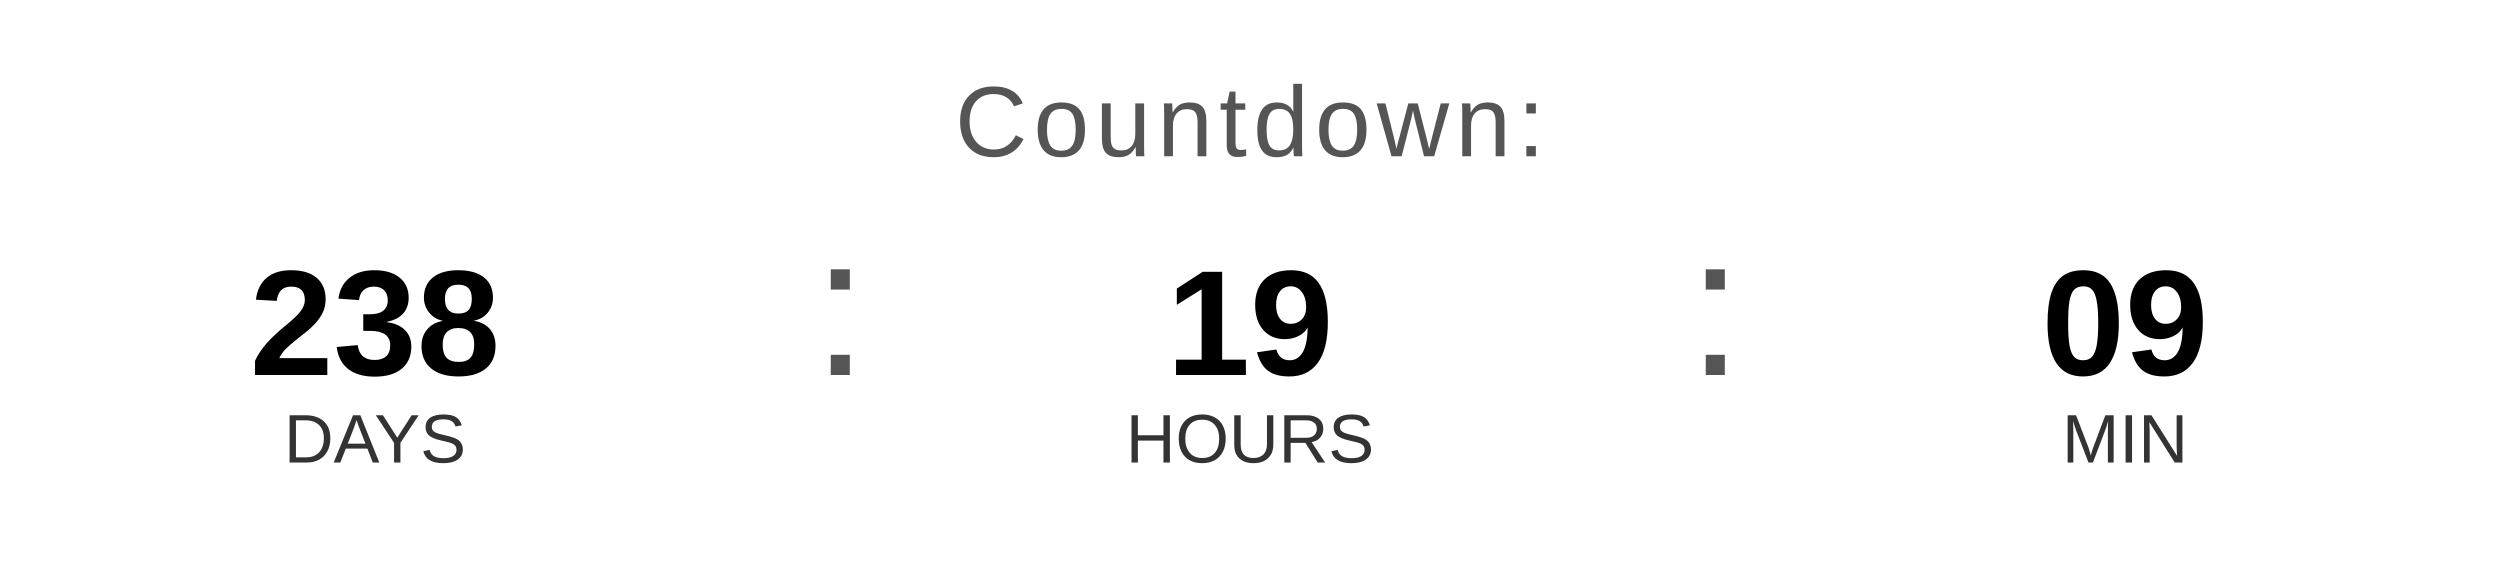
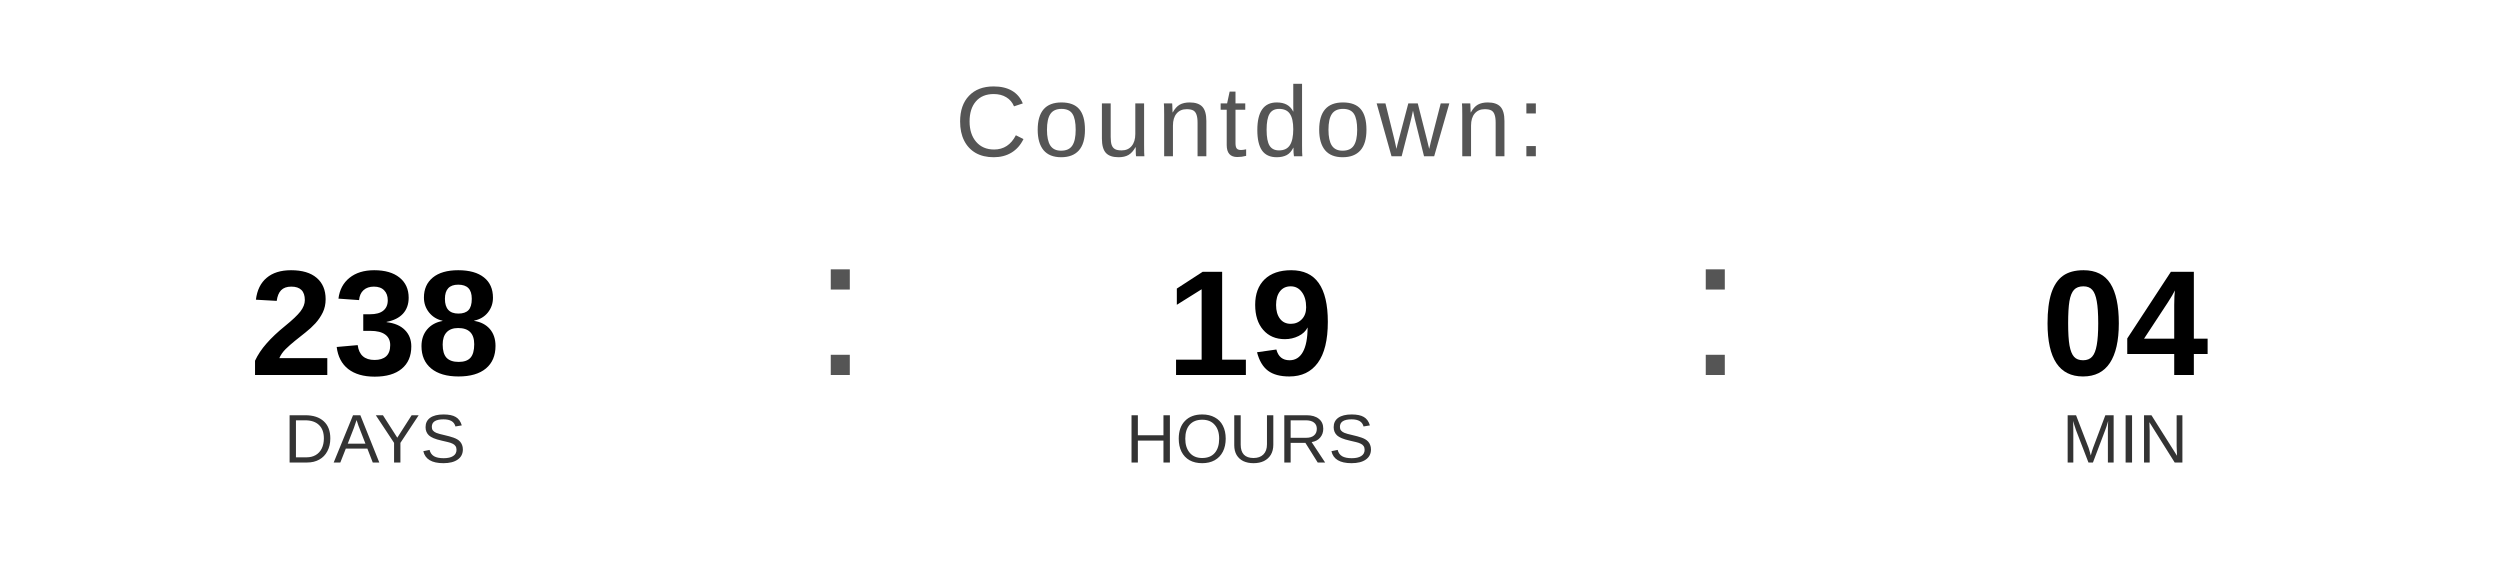
<svg xmlns="http://www.w3.org/2000/svg" width="400" height="90" viewBox="0 0 400 90">
  <text x="200" y="25" font-family="Arial, Helvetica, sans-serif" font-size="16" fill="#555555" text-anchor="middle" letter-spacing="1">
    Countdown:
  </text>
  <text x="60" y="60" font-family="Arial, Helvetica, sans-serif" font-size="24" font-weight="bold" fill="#000000" text-anchor="middle">238</text>
  <text x="60" y="74" font-family="Arial, Helvetica, sans-serif" font-size="11" fill="#333333" text-anchor="middle">DAYS</text>
  <text x="130" y="60" font-family="Arial, sans-serif" font-size="32" fill="#555555">:</text>
  <text x="200" y="60" font-family="Arial, Helvetica, sans-serif" font-size="24" font-weight="bold" fill="#000000" text-anchor="middle">19</text>
  <text x="200" y="74" font-family="Arial, Helvetica, sans-serif" font-size="11" fill="#333333" text-anchor="middle">HOURS</text>
  <text x="270" y="60" font-family="Arial, sans-serif" font-size="32" fill="#555555">:</text>
-   <text x="340" y="60" font-family="Arial, Helvetica, sans-serif" font-size="24" font-weight="bold" fill="#000000" text-anchor="middle">09</text>
+   <text x="340" y="60" font-family="Arial, Helvetica, sans-serif" font-size="24" font-weight="bold" fill="#000000" text-anchor="middle">04</text>
  <text x="340" y="74" font-family="Arial, Helvetica, sans-serif" font-size="11" fill="#333333" text-anchor="middle">MIN</text>
</svg>
